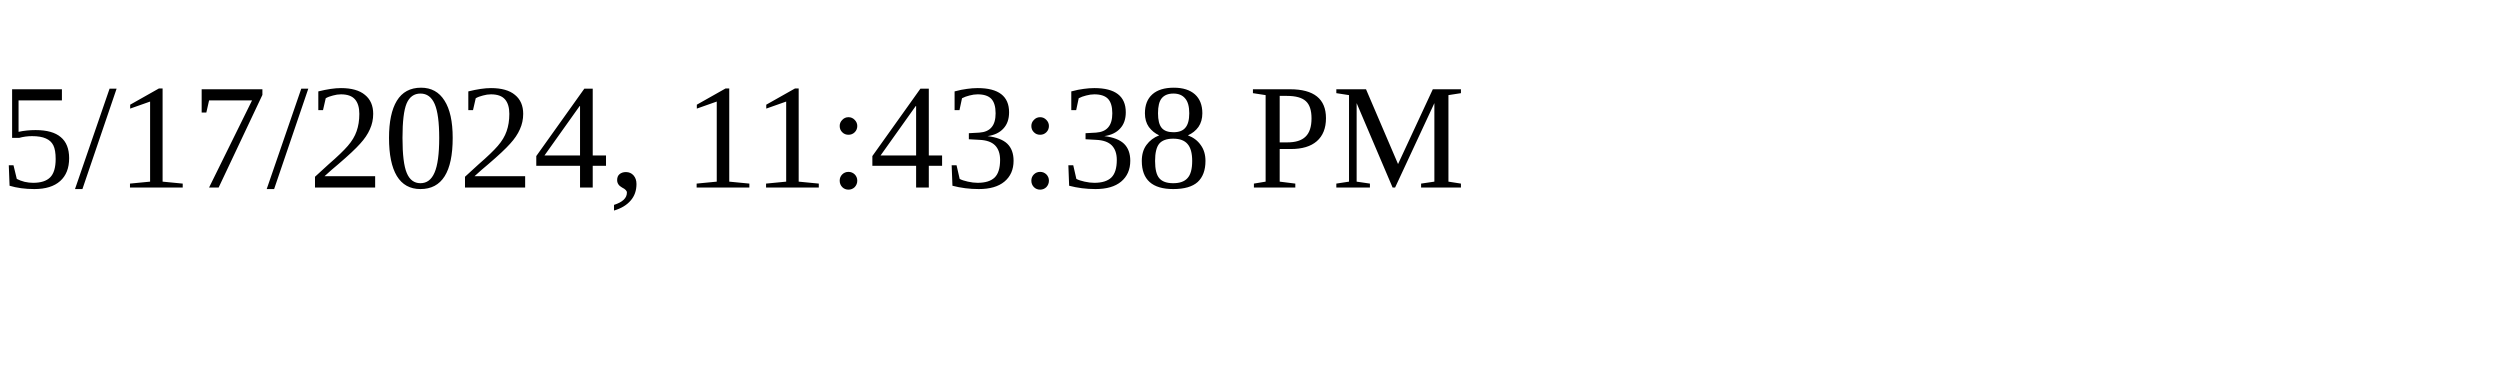
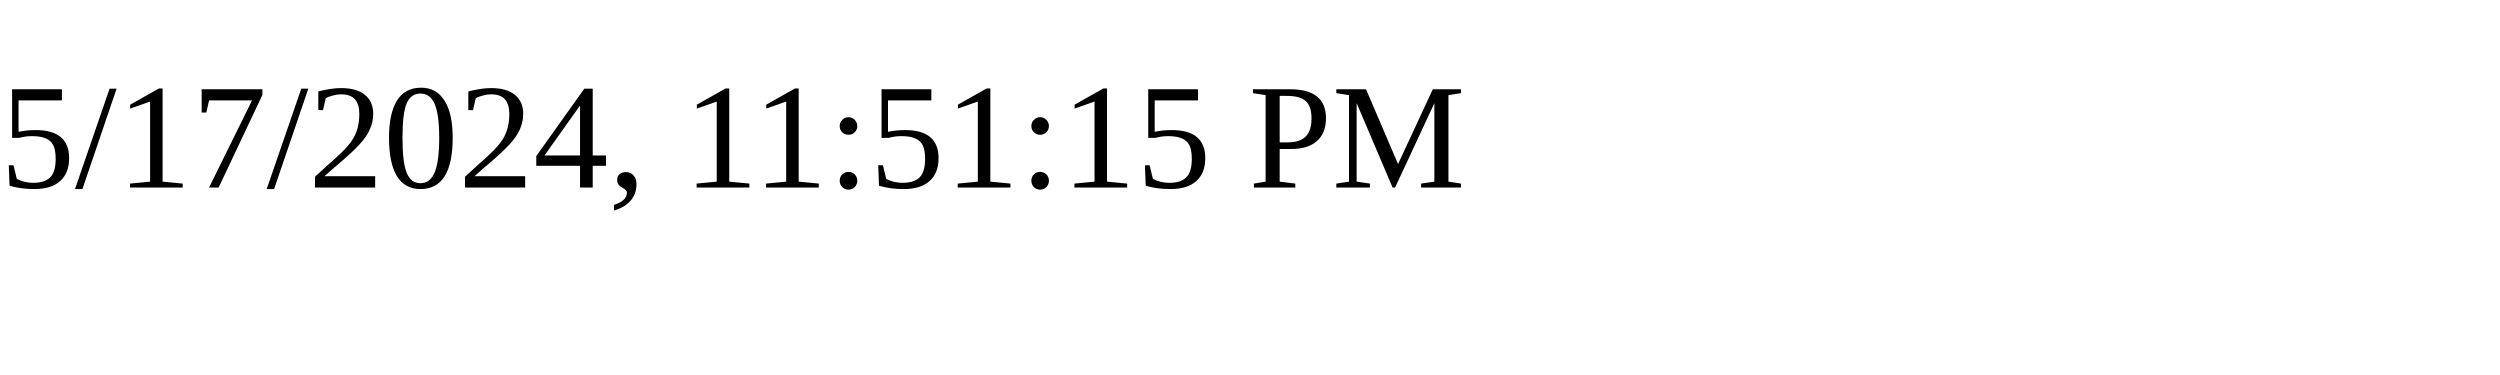
<svg xmlns="http://www.w3.org/2000/svg" height="30" width="200">
-   <text x="0" y="15">5/17/2024, 11:43:38 PM</text>
+   <text x="0" y="15">5/17/2024, 11:51:15 PM</text>
</svg>
